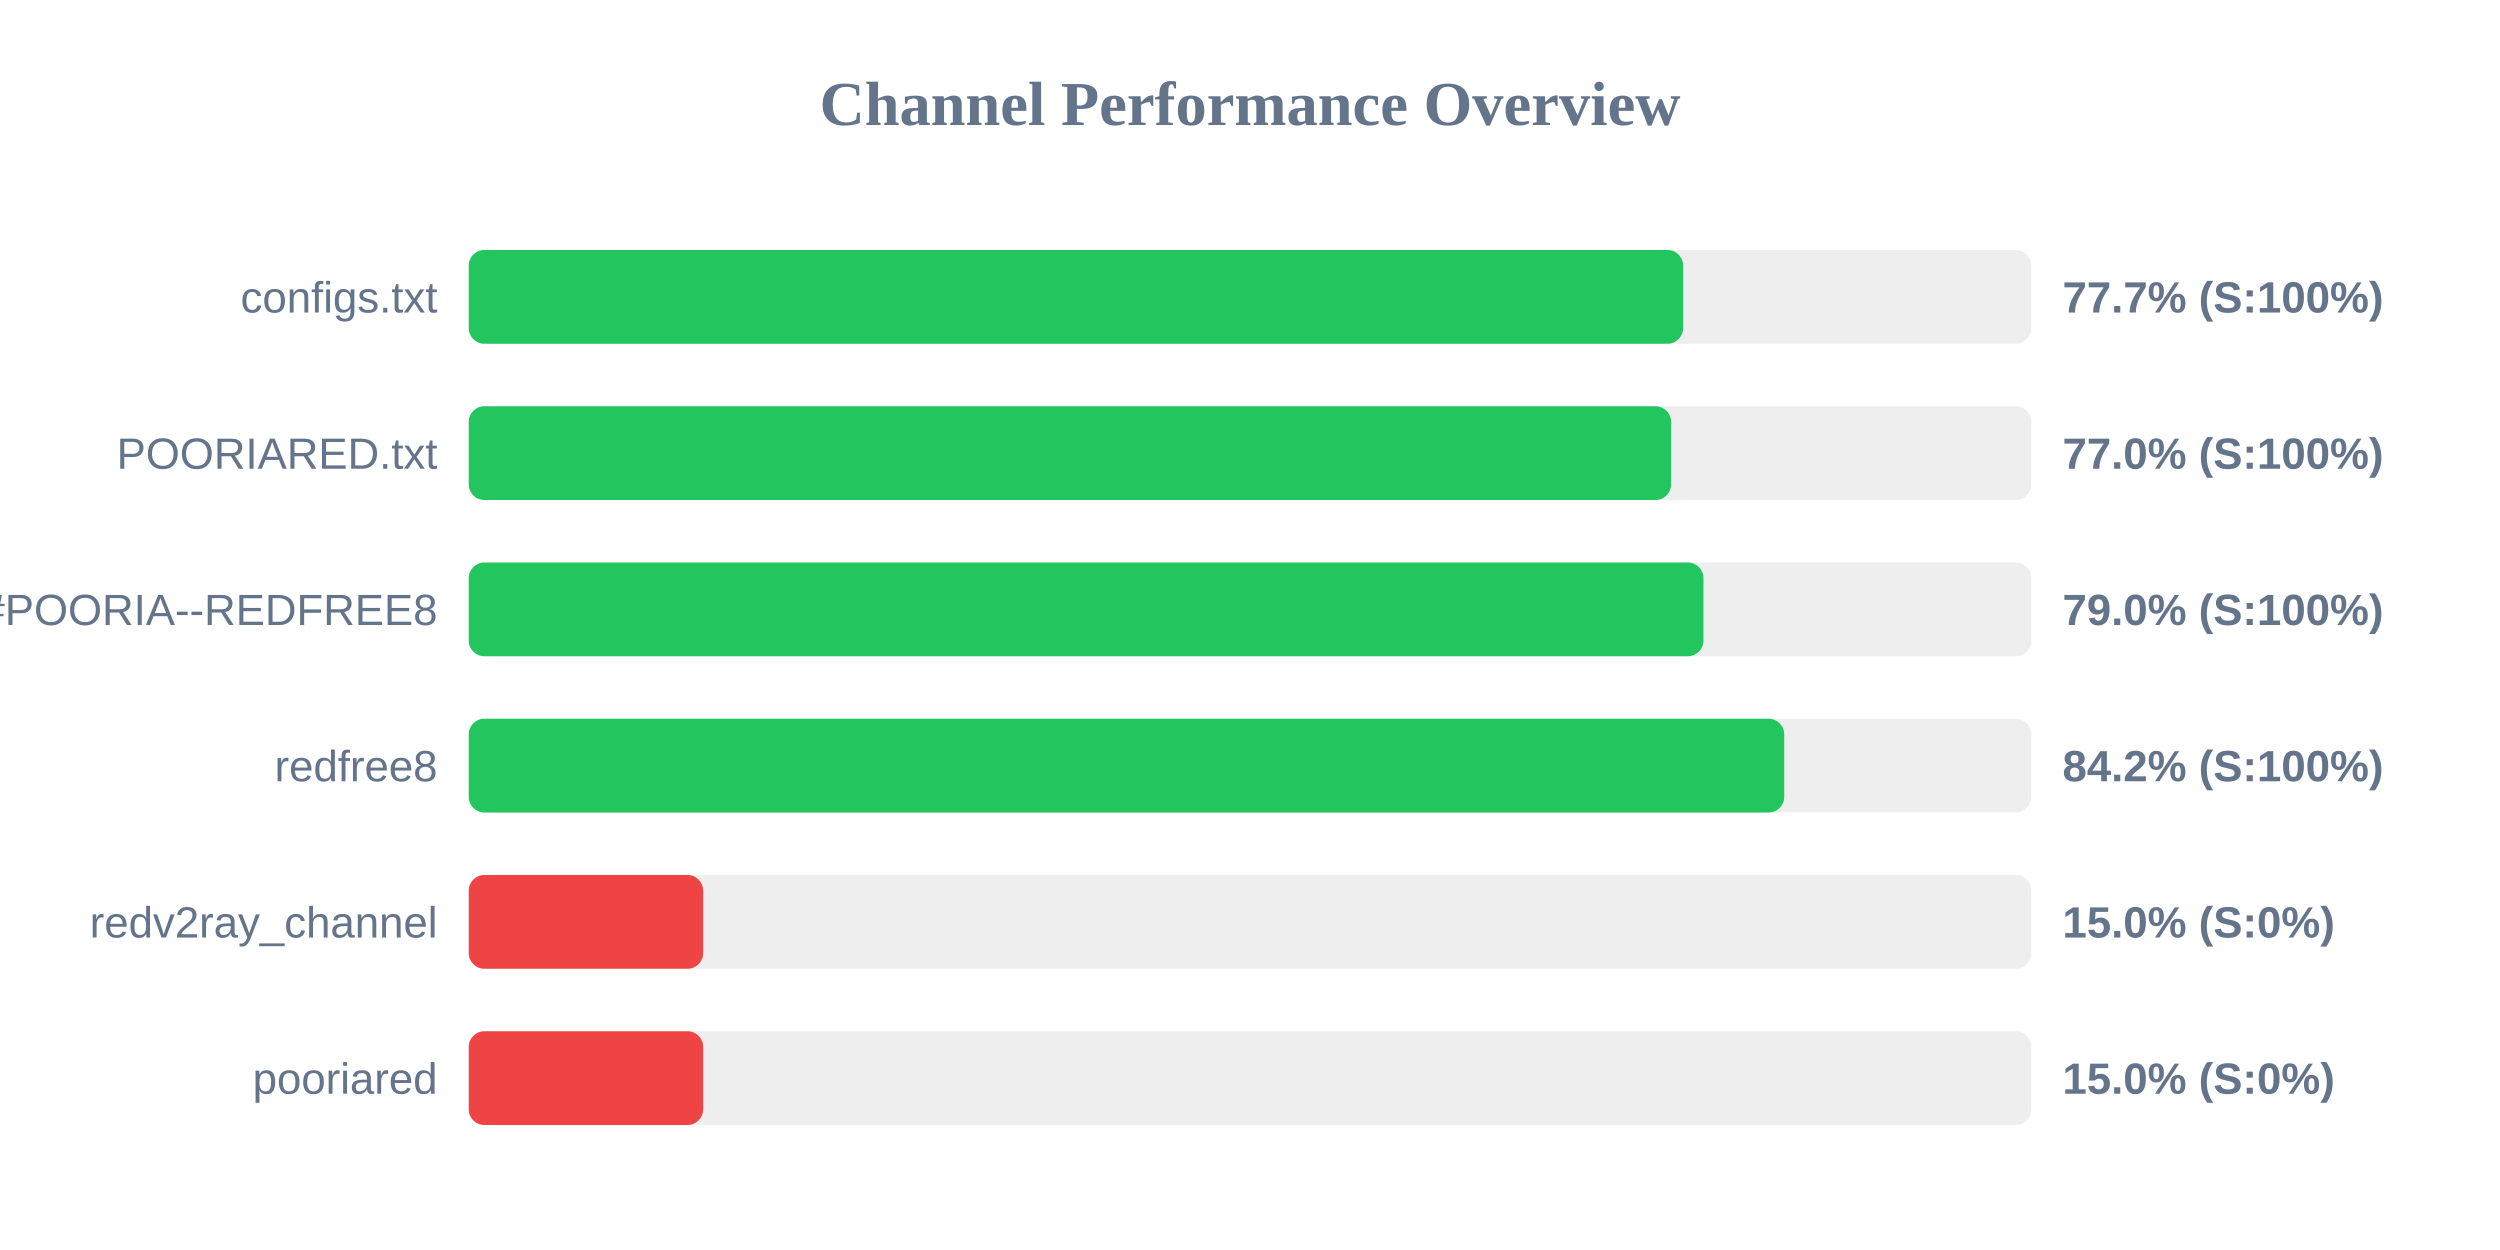
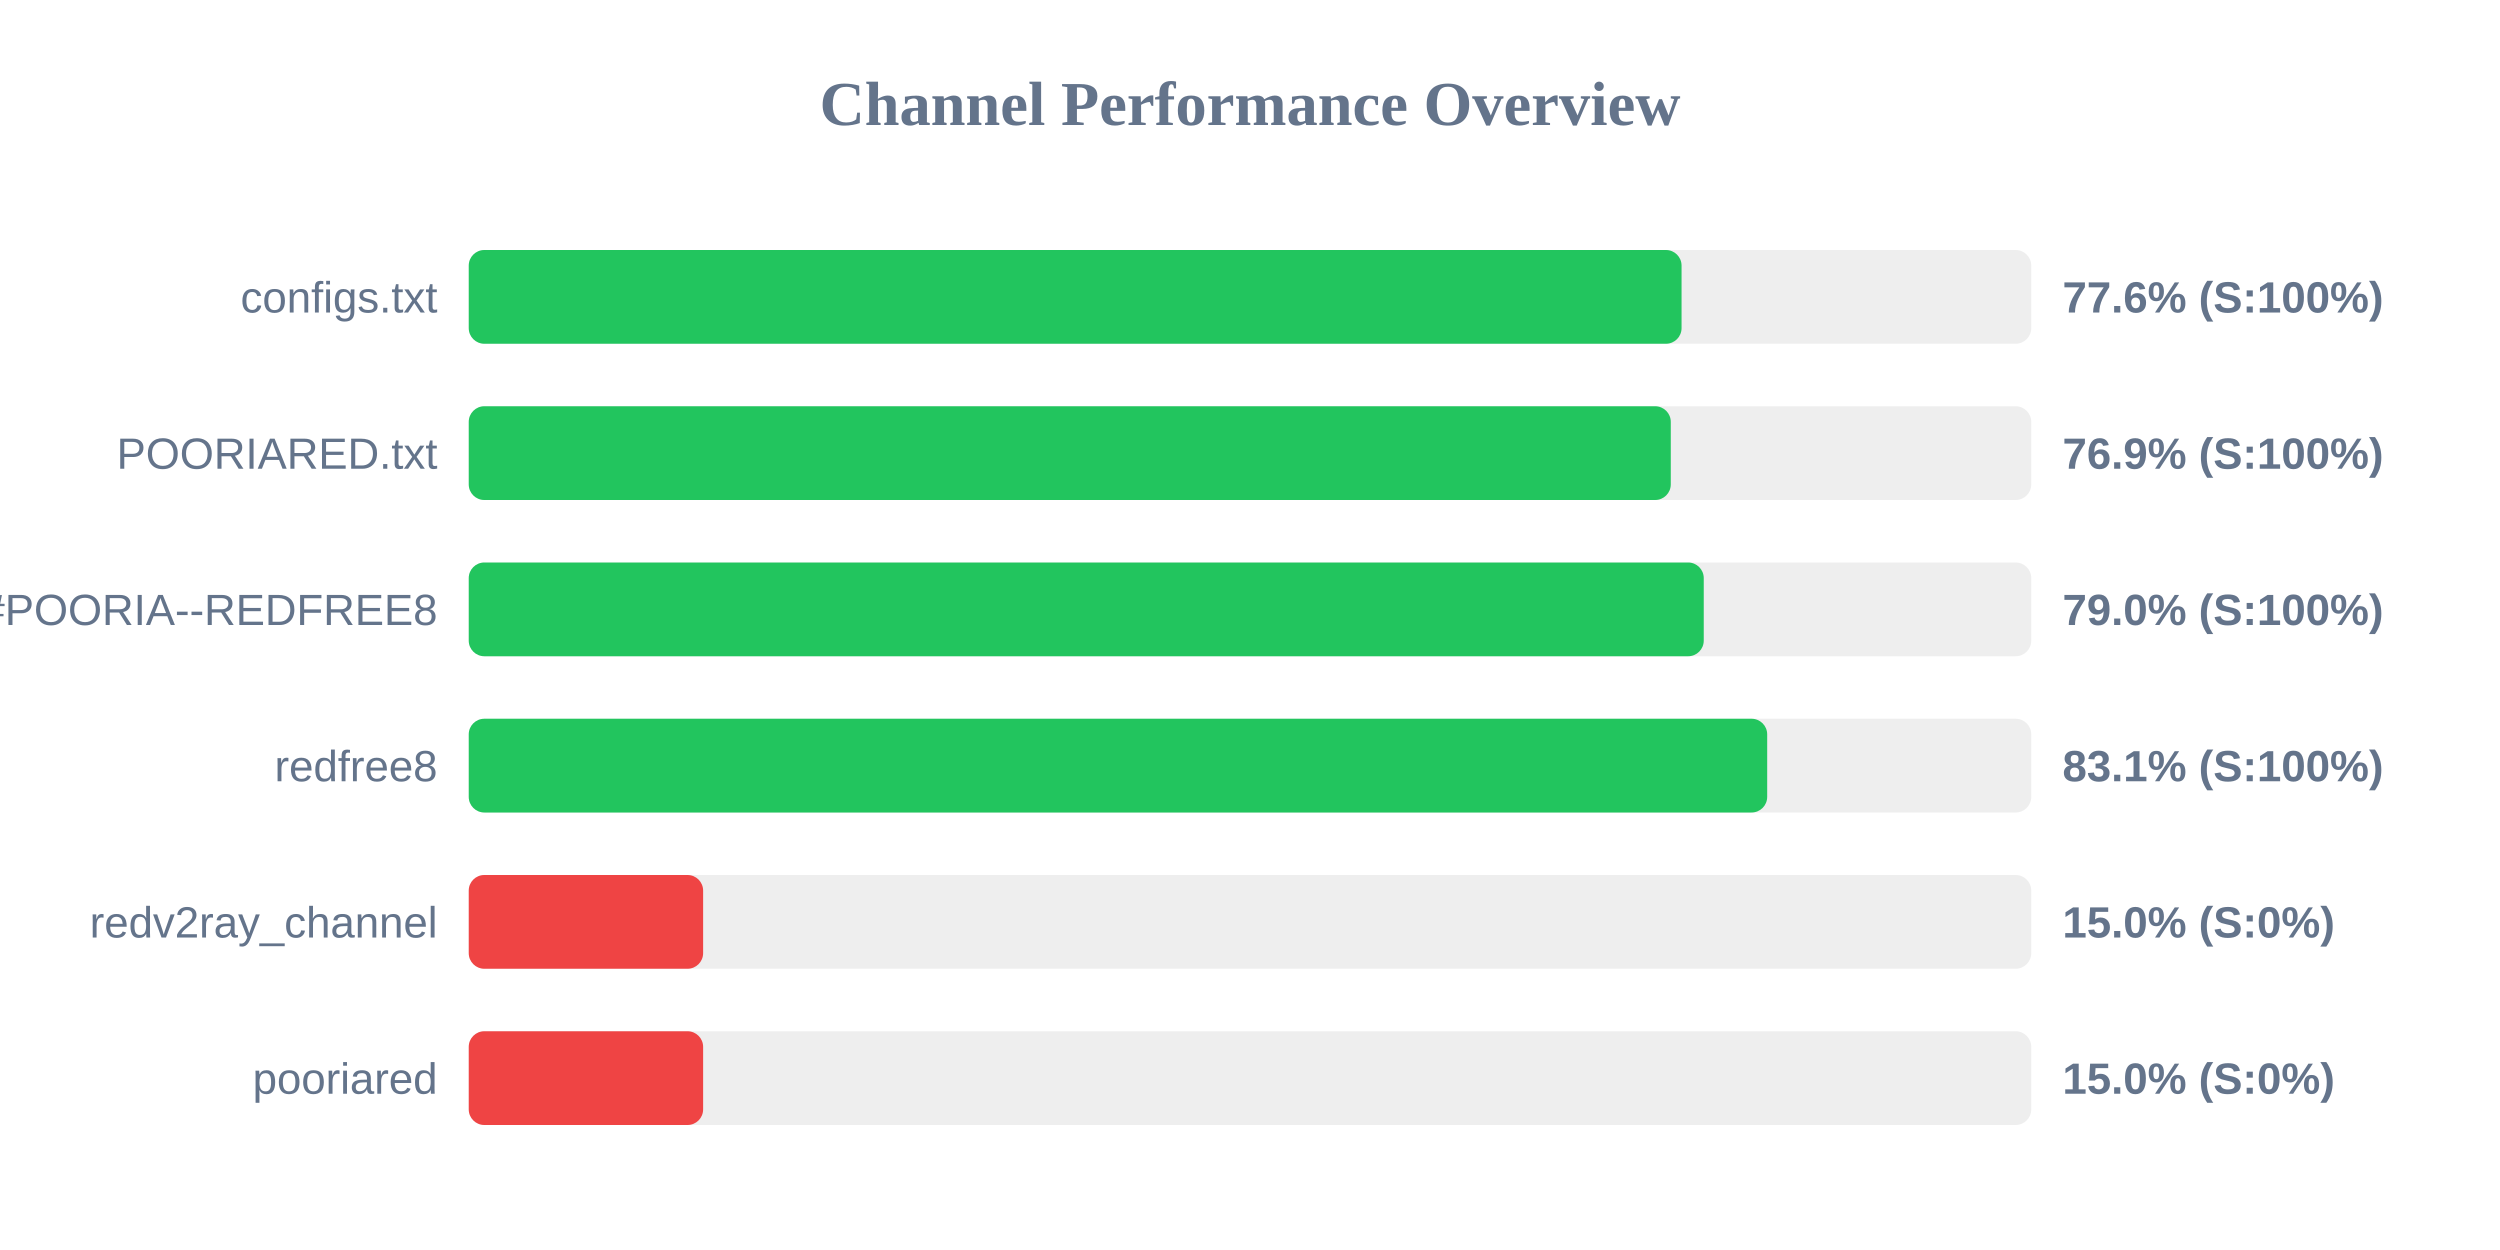
<svg xmlns="http://www.w3.org/2000/svg" width="800" height="400" version="1.1">
  <style>
        .row { font: 14px Arial; fill: #64748b; }
        .score { font: bold 14px Arial; fill: #64748b; }
    </style>
  <text x="400" y="40" text-anchor="middle" font-size="20px" font-weight="bold" fill="#64748b">Channel Performance Overview</text>
  <rect x="150" y="80" width="500" height="30" fill="#eee" rx="5" />
-   <rect x="150" y="80" width="388.6" height="30" fill="#22c55e" rx="5" />
+   <rect x="150" y="80" width="388.1" height="30" fill="#22c55e" rx="5" />
  <text x="140" y="100" text-anchor="end" class="row">configs.txt</text>
-   <text x="660" y="100" text-anchor="start" class="score">77.7% (S:100%)</text>
+   <text x="660" y="100" text-anchor="start" class="score">77.6% (S:100%)</text>
  <rect x="150" y="130" width="500" height="30" fill="#eee" rx="5" />
-   <rect x="150" y="130" width="384.75" height="30" fill="#22c55e" rx="5" />
+   <rect x="150" y="130" width="384.65" height="30" fill="#22c55e" rx="5" />
  <text x="140" y="150" text-anchor="end" class="row">POORIARED.txt</text>
-   <text x="660" y="150" text-anchor="start" class="score">77.0% (S:100%)</text>
+   <text x="660" y="150" text-anchor="start" class="score">76.9% (S:100%)</text>
  <rect x="150" y="180" width="500" height="30" fill="#eee" rx="5" />
-   <rect x="150" y="180" width="395.1" height="30" fill="#22c55e" rx="5" />
+   <rect x="150" y="180" width="395.2" height="30" fill="#22c55e" rx="5" />
  <text x="140" y="200" text-anchor="end" class="row">POORIA--REDFREE8.txt#POORIA--REDFREE8</text>
  <text x="660" y="200" text-anchor="start" class="score">79.0% (S:100%)</text>
  <rect x="150" y="230" width="500" height="30" fill="#eee" rx="5" />
-   <rect x="150" y="230" width="420.95" height="30" fill="#22c55e" rx="5" />
+   <rect x="150" y="230" width="415.5" height="30" fill="#22c55e" rx="5" />
  <text x="140" y="250" text-anchor="end" class="row">redfree8</text>
-   <text x="660" y="250" text-anchor="start" class="score">84.2% (S:100%)</text>
+   <text x="660" y="250" text-anchor="start" class="score">83.1% (S:100%)</text>
  <rect x="150" y="280" width="500" height="30" fill="#eee" rx="5" />
  <rect x="150" y="280" width="75.0" height="30" fill="#ef4444" rx="5" />
  <text x="140" y="300" text-anchor="end" class="row">redv2ray_channel</text>
  <text x="660" y="300" text-anchor="start" class="score">15.0% (S:0%)</text>
  <rect x="150" y="330" width="500" height="30" fill="#eee" rx="5" />
  <rect x="150" y="330" width="75.0" height="30" fill="#ef4444" rx="5" />
  <text x="140" y="350" text-anchor="end" class="row">pooriared</text>
  <text x="660" y="350" text-anchor="start" class="score">15.0% (S:0%)</text>
</svg>
